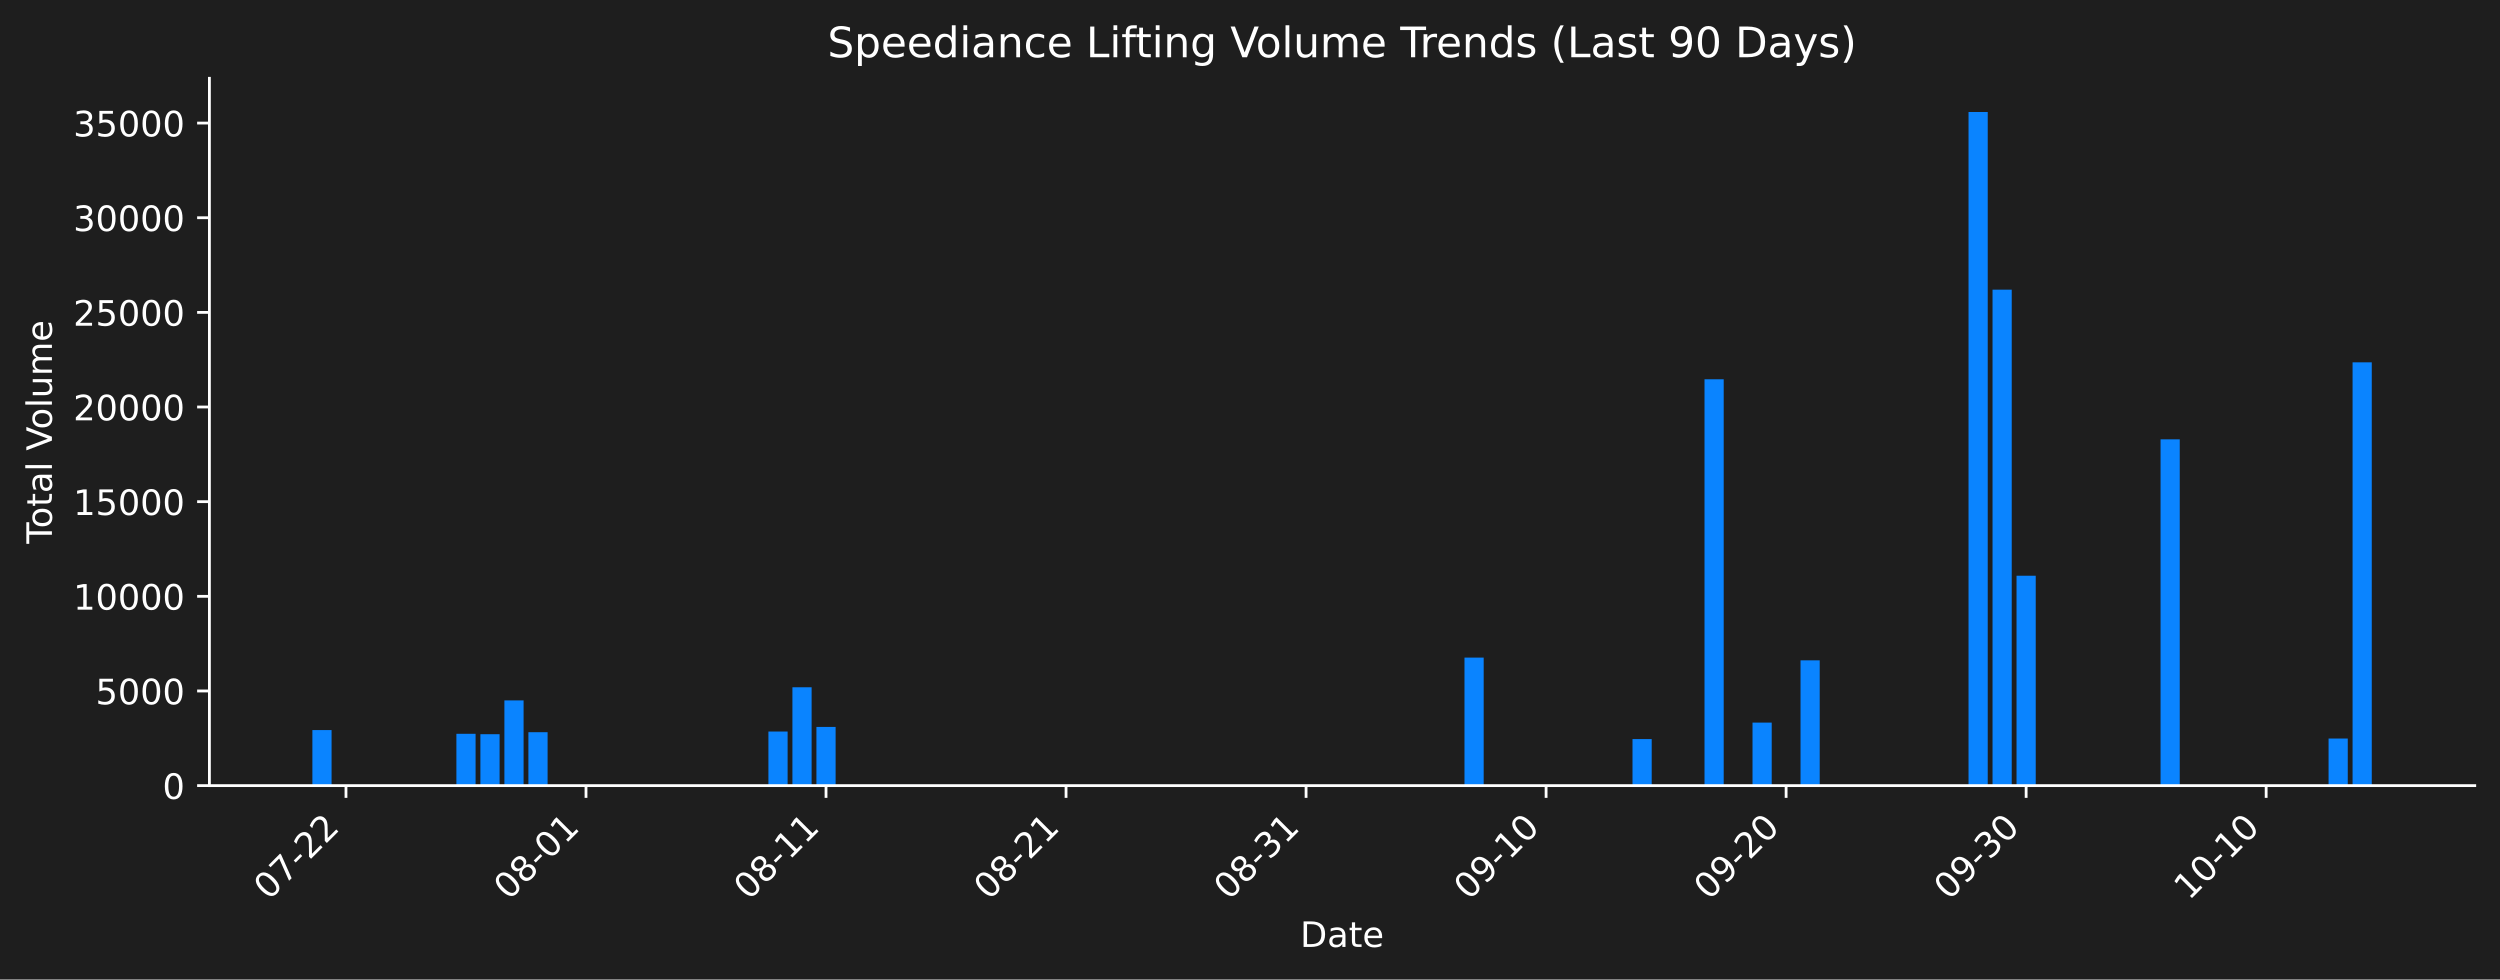
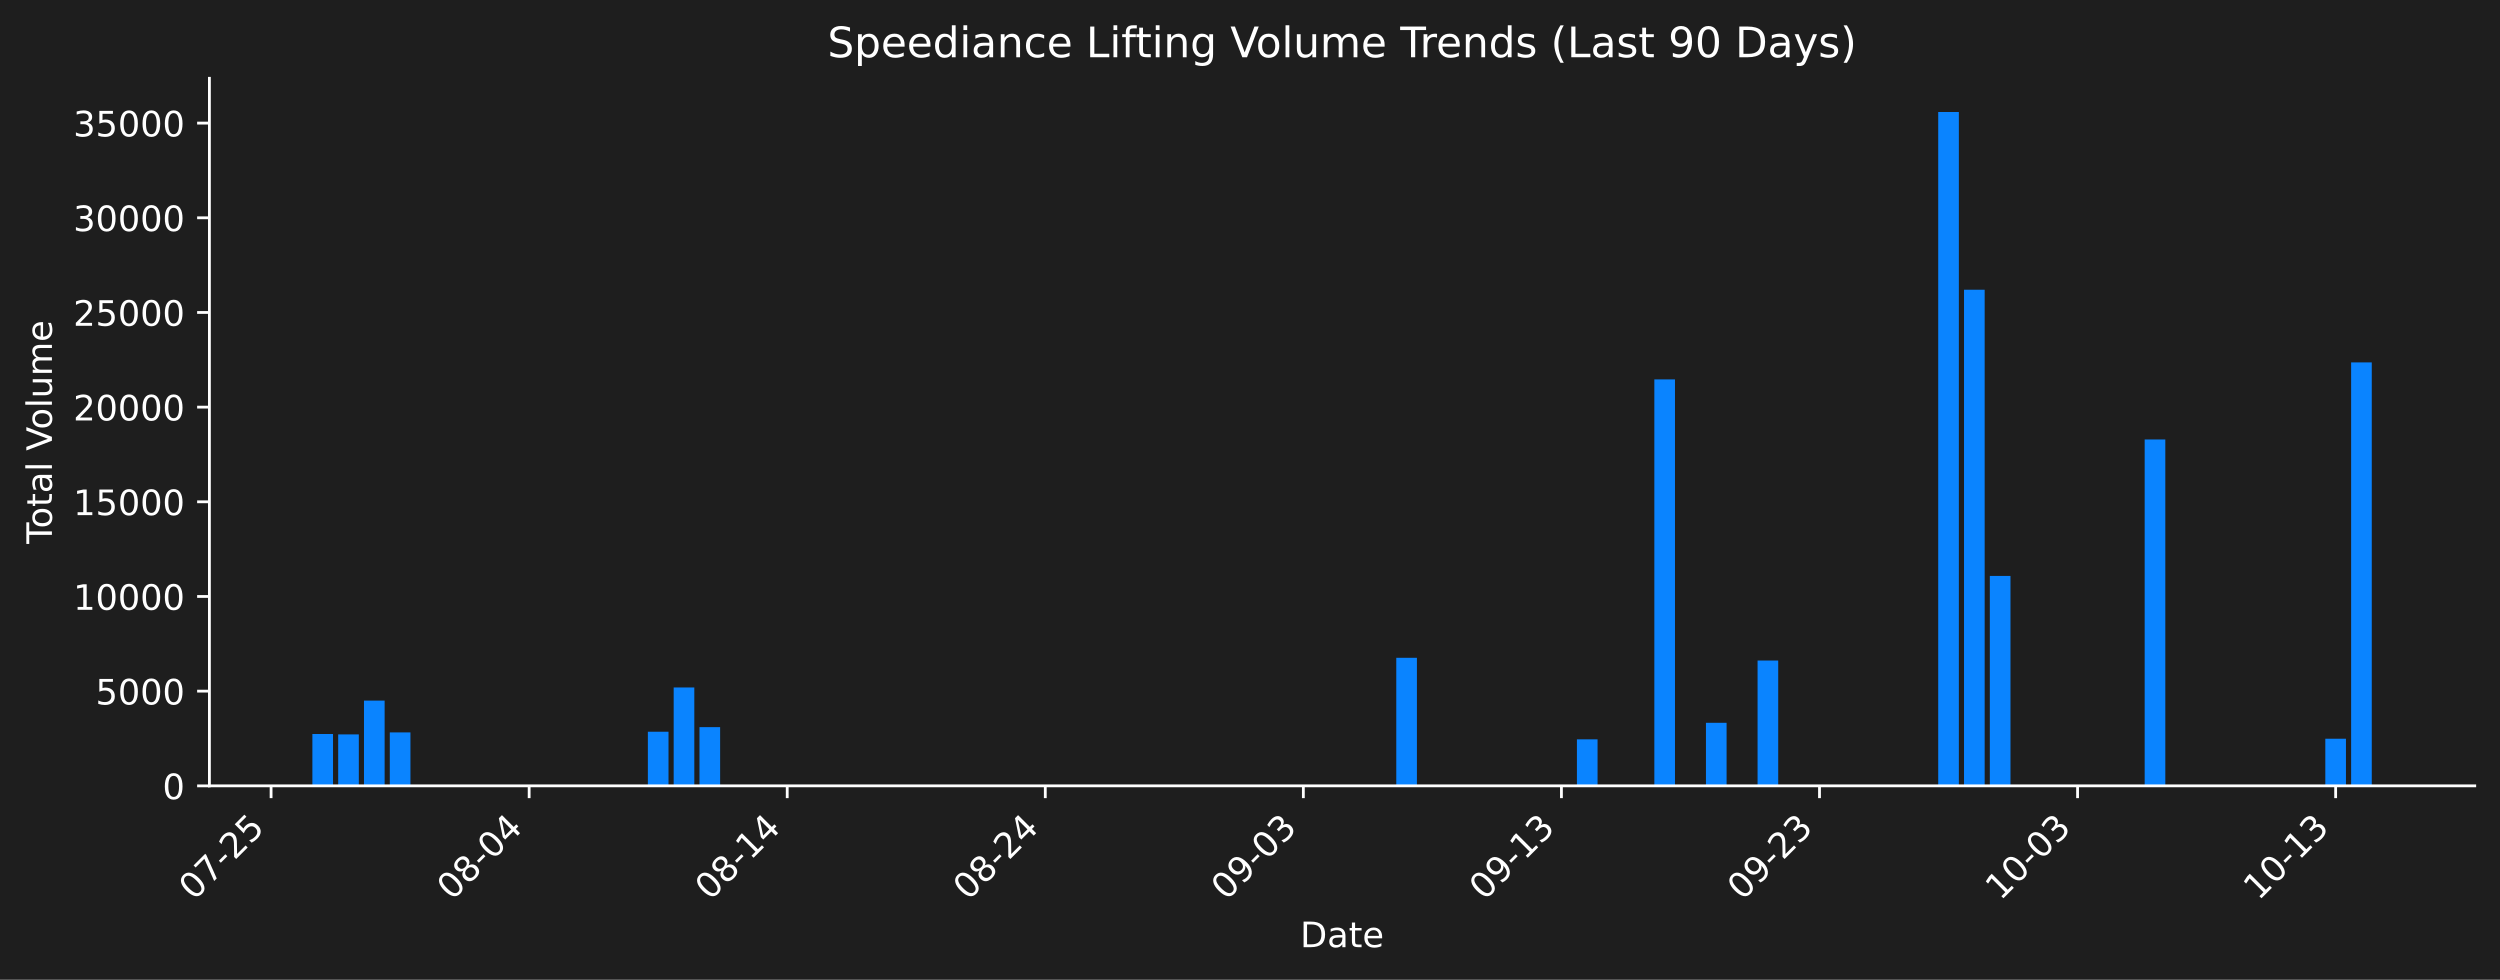
- <svg xmlns="http://www.w3.org/2000/svg" xmlns:xlink="http://www.w3.org/1999/xlink" width="712.621pt" height="279.207pt" viewBox="0 0 712.621 279.207" version="1.1">
+ <svg xmlns="http://www.w3.org/2000/svg" xmlns:xlink="http://www.w3.org/1999/xlink" width="712.621pt" height="279.271pt" viewBox="0 0 712.621 279.271" version="1.1">
  <defs>
    <style type="text/css">*{stroke-linejoin: round; stroke-linecap: butt}</style>
  </defs>
  <g id="figure_1">
    <g id="patch_1">
-       <path d="M 0 279.207  L 712.621 279.207  L 712.621 0  L 0 0  z " style="fill: #1e1e1e" />
+       <path d="M 0 279.271  L 712.621 279.271  L 712.621 0  L 0 0  z " style="fill: #1e1e1e" />
    </g>
    <g id="axes_1">
      <g id="patch_2">
-         <path d="M 59.691 223.939  L 705.421 223.939  L 705.421 22.318  L 59.691 22.318  L 59.691 223.939  z " style="fill: none" />
+         <path d="M 59.691 224.002  L 705.421 224.002  L 705.421 22.318  L 59.691 22.318  L 59.691 224.002  z " style="fill: none" />
      </g>
      <g id="patch_3">
-         <path d="M 89.042 223.939  L 94.515 223.939  L 94.515 208.102  L 89.042 208.102  z " clip-path="url(#pcbd505e410)" style="fill: #0a84ff" />
+         <path d="M 89.042 224.002  L 94.927 224.002  L 94.927 209.229  L 89.042 209.229  z " clip-path="url(#p377da0d5a8)" style="fill: #0a84ff" />
      </g>
      <g id="patch_4">
-         <path d="M 130.093 223.939  L 135.566 223.939  L 135.566 209.17  L 130.093 209.17  z " clip-path="url(#pcbd505e410)" style="fill: #0a84ff" />
+         <path d="M 96.398 224.002  L 102.283 224.002  L 102.283 209.337  L 96.398 209.337  z " clip-path="url(#p377da0d5a8)" style="fill: #0a84ff" />
      </g>
      <g id="patch_5">
-         <path d="M 136.935 223.939  L 142.408 223.939  L 142.408 209.278  L 136.935 209.278  z " clip-path="url(#pcbd505e410)" style="fill: #0a84ff" />
+         <path d="M 103.754 224.002  L 109.639 224.002  L 109.639 199.708  L 103.754 199.708  z " clip-path="url(#p377da0d5a8)" style="fill: #0a84ff" />
      </g>
      <g id="patch_6">
-         <path d="M 143.776 223.939  L 149.25 223.939  L 149.25 199.652  L 143.776 199.652  z " clip-path="url(#pcbd505e410)" style="fill: #0a84ff" />
+         <path d="M 111.111 224.002  L 116.996 224.002  L 116.996 208.773  L 111.111 208.773  z " clip-path="url(#p377da0d5a8)" style="fill: #0a84ff" />
      </g>
      <g id="patch_7">
-         <path d="M 150.618 223.939  L 156.092 223.939  L 156.092 208.714  L 150.618 208.714  z " clip-path="url(#pcbd505e410)" style="fill: #0a84ff" />
+         <path d="M 184.673 224.002  L 190.558 224.002  L 190.558 208.571  L 184.673 208.571  z " clip-path="url(#p377da0d5a8)" style="fill: #0a84ff" />
      </g>
      <g id="patch_8">
-         <path d="M 219.036 223.939  L 224.51 223.939  L 224.51 208.513  L 219.036 208.513  z " clip-path="url(#pcbd505e410)" style="fill: #0a84ff" />
+         <path d="M 192.029 224.002  L 197.914 224.002  L 197.914 195.967  L 192.029 195.967  z " clip-path="url(#p377da0d5a8)" style="fill: #0a84ff" />
      </g>
      <g id="patch_9">
-         <path d="M 225.878 223.939  L 231.352 223.939  L 231.352 195.912  L 225.878 195.912  z " clip-path="url(#pcbd505e410)" style="fill: #0a84ff" />
+         <path d="M 199.385 224.002  L 205.27 224.002  L 205.27 207.277  L 199.385 207.277  z " clip-path="url(#p377da0d5a8)" style="fill: #0a84ff" />
      </g>
      <g id="patch_10">
-         <path d="M 232.72 223.939  L 238.193 223.939  L 238.193 207.219  L 232.72 207.219  z " clip-path="url(#pcbd505e410)" style="fill: #0a84ff" />
+         <path d="M 398.004 224.002  L 403.889 224.002  L 403.889 187.5  L 398.004 187.5  z " clip-path="url(#p377da0d5a8)" style="fill: #0a84ff" />
      </g>
      <g id="patch_11">
-         <path d="M 417.449 223.939  L 422.922 223.939  L 422.922 187.448  L 417.449 187.448  z " clip-path="url(#pcbd505e410)" style="fill: #0a84ff" />
+         <path d="M 449.497 224.002  L 455.382 224.002  L 455.382 210.738  L 449.497 210.738  z " clip-path="url(#p377da0d5a8)" style="fill: #0a84ff" />
      </g>
      <g id="patch_12">
-         <path d="M 465.342 223.939  L 470.815 223.939  L 470.815 210.678  L 465.342 210.678  z " clip-path="url(#pcbd505e410)" style="fill: #0a84ff" />
+         <path d="M 471.566 224.002  L 477.451 224.002  L 477.451 108.14  L 471.566 108.14  z " clip-path="url(#p377da0d5a8)" style="fill: #0a84ff" />
      </g>
      <g id="patch_13">
-         <path d="M 485.867 223.939  L 491.34 223.939  L 491.34 108.113  L 485.867 108.113  z " clip-path="url(#pcbd505e410)" style="fill: #0a84ff" />
+         <path d="M 486.278 224.002  L 492.163 224.002  L 492.163 206.039  L 486.278 206.039  z " clip-path="url(#p377da0d5a8)" style="fill: #0a84ff" />
      </g>
      <g id="patch_14">
-         <path d="M 499.551 223.939  L 505.024 223.939  L 505.024 205.981  L 499.551 205.981  z " clip-path="url(#pcbd505e410)" style="fill: #0a84ff" />
+         <path d="M 500.991 224.002  L 506.876 224.002  L 506.876 188.276  L 500.991 188.276  z " clip-path="url(#p377da0d5a8)" style="fill: #0a84ff" />
      </g>
      <g id="patch_15">
-         <path d="M 513.234 223.939  L 518.708 223.939  L 518.708 188.224  L 513.234 188.224  z " clip-path="url(#pcbd505e410)" style="fill: #0a84ff" />
+         <path d="M 552.485 224.002  L 558.37 224.002  L 558.37 31.922  L 552.485 31.922  z " clip-path="url(#p377da0d5a8)" style="fill: #0a84ff" />
      </g>
      <g id="patch_16">
-         <path d="M 561.127 223.939  L 566.6 223.939  L 566.6 31.919  L 561.127 31.919  z " clip-path="url(#pcbd505e410)" style="fill: #0a84ff" />
+         <path d="M 559.841 224.002  L 565.726 224.002  L 565.726 82.596  L 559.841 82.596  z " clip-path="url(#p377da0d5a8)" style="fill: #0a84ff" />
      </g>
      <g id="patch_17">
-         <path d="M 567.969 223.939  L 573.442 223.939  L 573.442 82.577  L 567.969 82.577  z " clip-path="url(#pcbd505e410)" style="fill: #0a84ff" />
+         <path d="M 567.197 224.002  L 573.082 224.002  L 573.082 164.166  L 567.197 164.166  z " clip-path="url(#p377da0d5a8)" style="fill: #0a84ff" />
      </g>
      <g id="patch_18">
-         <path d="M 574.81 223.939  L 580.284 223.939  L 580.284 164.121  L 574.81 164.121  z " clip-path="url(#pcbd505e410)" style="fill: #0a84ff" />
+         <path d="M 611.334 224.002  L 617.219 224.002  L 617.219 125.272  L 611.334 125.272  z " clip-path="url(#p377da0d5a8)" style="fill: #0a84ff" />
      </g>
      <g id="patch_19">
-         <path d="M 615.861 223.939  L 621.335 223.939  L 621.335 125.239  L 615.861 125.239  z " clip-path="url(#pcbd505e410)" style="fill: #0a84ff" />
+         <path d="M 662.828 224.002  L 668.713 224.002  L 668.713 210.573  L 662.828 210.573  z " clip-path="url(#p377da0d5a8)" style="fill: #0a84ff" />
      </g>
      <g id="patch_20">
-         <path d="M 663.754 223.939  L 669.227 223.939  L 669.227 210.514  L 663.754 210.514  z " clip-path="url(#pcbd505e410)" style="fill: #0a84ff" />
-       </g>
-       <g id="patch_21">
-         <path d="M 670.596 223.939  L 676.069 223.939  L 676.069 103.273  L 670.596 103.273  z " clip-path="url(#pcbd505e410)" style="fill: #0a84ff" />
+         <path d="M 670.184 224.002  L 676.069 224.002  L 676.069 103.298  L 670.184 103.298  z " clip-path="url(#p377da0d5a8)" style="fill: #0a84ff" />
      </g>
      <g id="matplotlib.axis_1">
        <g id="xtick_1">
          <g id="line2d_1">
            <defs>
-               <path id="m84fe45be3b" d="M 0 0  L 0 3.5  " style="stroke: #ffffff; stroke-width: 0.8" />
+               <path id="m6b944ba257" d="M 0 0  L 0 3.5  " style="stroke: #ffffff; stroke-width: 0.8" />
            </defs>
            <g>
-               <use xlink:href="#m84fe45be3b" x="98.621" y="223.939" style="fill: #ffffff; stroke: #ffffff; stroke-width: 0.8" />
+               <use xlink:href="#m6b944ba257" x="77.272" y="224.002" style="fill: #ffffff; stroke: #ffffff; stroke-width: 0.8" />
            </g>
          </g>
          <g id="text_1">
-             <g style="fill: #ffffff" transform="translate(76.60299 256.8584) rotate(-45) scale(0.1 -0.1)">
+             <g style="fill: #ffffff" transform="translate(55.25448 256.9221) rotate(-45) scale(0.1 -0.1)">
              <defs>
                <path id="DejaVuSans-30" d="M 2034 4250  Q 1547 4250 1301 3770  Q 1056 3291 1056 2328  Q 1056 1369 1301 889  Q 1547 409 2034 409  Q 2525 409 2770 889  Q 3016 1369 3016 2328  Q 3016 3291 2770 3770  Q 2525 4250 2034 4250  z M 2034 4750  Q 2819 4750 3233 4129  Q 3647 3509 3647 2328  Q 3647 1150 3233 529  Q 2819 -91 2034 -91  Q 1250 -91 836 529  Q 422 1150 422 2328  Q 422 3509 836 4129  Q 1250 4750 2034 4750  z " transform="scale(0.015625)" />
                <path id="DejaVuSans-37" d="M 525 4666  L 3525 4666  L 3525 4397  L 1831 0  L 1172 0  L 2766 4134  L 525 4134  L 525 4666  z " transform="scale(0.015625)" />
                <path id="DejaVuSans-2d" d="M 313 2009  L 1997 2009  L 1997 1497  L 313 1497  L 313 2009  z " transform="scale(0.015625)" />
                <path id="DejaVuSans-32" d="M 1228 531  L 3431 531  L 3431 0  L 469 0  L 469 531  Q 828 903 1448 1529  Q 2069 2156 2228 2338  Q 2531 2678 2651 2914  Q 2772 3150 2772 3378  Q 2772 3750 2511 3984  Q 2250 4219 1831 4219  Q 1534 4219 1204 4116  Q 875 4013 500 3803  L 500 4441  Q 881 4594 1212 4672  Q 1544 4750 1819 4750  Q 2544 4750 2975 4387  Q 3406 4025 3406 3419  Q 3406 3131 3298 2873  Q 3191 2616 2906 2266  Q 2828 2175 2409 1742  Q 1991 1309 1228 531  z " transform="scale(0.015625)" />
+                 <path id="DejaVuSans-35" d="M 691 4666  L 3169 4666  L 3169 4134  L 1269 4134  L 1269 2991  Q 1406 3038 1543 3061  Q 1681 3084 1819 3084  Q 2600 3084 3056 2656  Q 3513 2228 3513 1497  Q 3513 744 3044 326  Q 2575 -91 1722 -91  Q 1428 -91 1123 -41  Q 819 9 494 109  L 494 744  Q 775 591 1075 516  Q 1375 441 1709 441  Q 2250 441 2565 725  Q 2881 1009 2881 1497  Q 2881 1984 2565 2268  Q 2250 2553 1709 2553  Q 1456 2553 1204 2497  Q 953 2441 691 2322  L 691 4666  z " transform="scale(0.015625)" />
              </defs>
              <use xlink:href="#DejaVuSans-30" />
              <use xlink:href="#DejaVuSans-37" transform="translate(63.62305 0)" />
              <use xlink:href="#DejaVuSans-2d" transform="translate(127.2461 0)" />
              <use xlink:href="#DejaVuSans-32" transform="translate(163.3301 0)" />
-               <use xlink:href="#DejaVuSans-32" transform="translate(226.9531 0)" />
+               <use xlink:href="#DejaVuSans-35" transform="translate(226.9531 0)" />
            </g>
          </g>
        </g>
        <g id="xtick_2">
          <g id="line2d_2">
            <g>
-               <use xlink:href="#m84fe45be3b" x="167.039" y="223.939" style="fill: #ffffff; stroke: #ffffff; stroke-width: 0.8" />
+               <use xlink:href="#m6b944ba257" x="150.834" y="224.002" style="fill: #ffffff; stroke: #ffffff; stroke-width: 0.8" />
            </g>
          </g>
          <g id="text_2">
-             <g style="fill: #ffffff" transform="translate(145.0211 256.8584) rotate(-45) scale(0.1 -0.1)">
+             <g style="fill: #ffffff" transform="translate(128.8168 256.9221) rotate(-45) scale(0.1 -0.1)">
              <defs>
                <path id="DejaVuSans-38" d="M 2034 2216  Q 1584 2216 1326 1975  Q 1069 1734 1069 1313  Q 1069 891 1326 650  Q 1584 409 2034 409  Q 2484 409 2743 651  Q 3003 894 3003 1313  Q 3003 1734 2745 1975  Q 2488 2216 2034 2216  z M 1403 2484  Q 997 2584 770 2862  Q 544 3141 544 3541  Q 544 4100 942 4425  Q 1341 4750 2034 4750  Q 2731 4750 3128 4425  Q 3525 4100 3525 3541  Q 3525 3141 3298 2862  Q 3072 2584 2669 2484  Q 3125 2378 3379 2068  Q 3634 1759 3634 1313  Q 3634 634 3220 271  Q 2806 -91 2034 -91  Q 1263 -91 848 271  Q 434 634 434 1313  Q 434 1759 690 2068  Q 947 2378 1403 2484  z M 1172 3481  Q 1172 3119 1398 2916  Q 1625 2713 2034 2713  Q 2441 2713 2670 2916  Q 2900 3119 2900 3481  Q 2900 3844 2670 4047  Q 2441 4250 2034 4250  Q 1625 4250 1398 4047  Q 1172 3844 1172 3481  z " transform="scale(0.015625)" />
+                 <path id="DejaVuSans-34" d="M 2419 4116  L 825 1625  L 2419 1625  L 2419 4116  z M 2253 4666  L 3047 4666  L 3047 1625  L 3713 1625  L 3713 1100  L 3047 1100  L 3047 0  L 2419 0  L 2419 1100  L 313 1100  L 313 1709  L 2253 4666  z " transform="scale(0.015625)" />
+               </defs>
+               <use xlink:href="#DejaVuSans-30" />
+               <use xlink:href="#DejaVuSans-38" transform="translate(63.62305 0)" />
+               <use xlink:href="#DejaVuSans-2d" transform="translate(127.2461 0)" />
+               <use xlink:href="#DejaVuSans-30" transform="translate(163.3301 0)" />
+               <use xlink:href="#DejaVuSans-34" transform="translate(226.9531 0)" />
+             </g>
+           </g>
+         </g>
+         <g id="xtick_3">
+           <g id="line2d_3">
+             <g>
+               <use xlink:href="#m6b944ba257" x="224.397" y="224.002" style="fill: #ffffff; stroke: #ffffff; stroke-width: 0.8" />
+             </g>
+           </g>
+           <g id="text_3">
+             <g style="fill: #ffffff" transform="translate(202.3791 256.9221) rotate(-45) scale(0.1 -0.1)">
+               <defs>
                <path id="DejaVuSans-31" d="M 794 531  L 1825 531  L 1825 4091  L 703 3866  L 703 4441  L 1819 4666  L 2450 4666  L 2450 531  L 3481 531  L 3481 0  L 794 0  L 794 531  z " transform="scale(0.015625)" />
              </defs>
              <use xlink:href="#DejaVuSans-30" />
              <use xlink:href="#DejaVuSans-38" transform="translate(63.62305 0)" />
              <use xlink:href="#DejaVuSans-2d" transform="translate(127.2461 0)" />
-               <use xlink:href="#DejaVuSans-30" transform="translate(163.3301 0)" />
-               <use xlink:href="#DejaVuSans-31" transform="translate(226.9531 0)" />
-             </g>
-           </g>
-         </g>
-         <g id="xtick_3">
-           <g id="line2d_3">
-             <g>
-               <use xlink:href="#m84fe45be3b" x="235.457" y="223.939" style="fill: #ffffff; stroke: #ffffff; stroke-width: 0.8" />
-             </g>
-           </g>
-           <g id="text_3">
-             <g style="fill: #ffffff" transform="translate(213.4392 256.8584) rotate(-45) scale(0.1 -0.1)">
-               <use xlink:href="#DejaVuSans-30" />
-               <use xlink:href="#DejaVuSans-38" transform="translate(63.62305 0)" />
-               <use xlink:href="#DejaVuSans-2d" transform="translate(127.2461 0)" />
              <use xlink:href="#DejaVuSans-31" transform="translate(163.3301 0)" />
-               <use xlink:href="#DejaVuSans-31" transform="translate(226.9531 0)" />
+               <use xlink:href="#DejaVuSans-34" transform="translate(226.9531 0)" />
            </g>
          </g>
        </g>
        <g id="xtick_4">
          <g id="line2d_4">
            <g>
-               <use xlink:href="#m84fe45be3b" x="303.875" y="223.939" style="fill: #ffffff; stroke: #ffffff; stroke-width: 0.8" />
+               <use xlink:href="#m6b944ba257" x="297.959" y="224.002" style="fill: #ffffff; stroke: #ffffff; stroke-width: 0.8" />
            </g>
          </g>
          <g id="text_4">
-             <g style="fill: #ffffff" transform="translate(281.8573 256.8584) rotate(-45) scale(0.1 -0.1)">
+             <g style="fill: #ffffff" transform="translate(275.9414 256.9221) rotate(-45) scale(0.1 -0.1)">
              <use xlink:href="#DejaVuSans-30" />
              <use xlink:href="#DejaVuSans-38" transform="translate(63.62305 0)" />
              <use xlink:href="#DejaVuSans-2d" transform="translate(127.2461 0)" />
              <use xlink:href="#DejaVuSans-32" transform="translate(163.3301 0)" />
-               <use xlink:href="#DejaVuSans-31" transform="translate(226.9531 0)" />
+               <use xlink:href="#DejaVuSans-34" transform="translate(226.9531 0)" />
            </g>
          </g>
        </g>
        <g id="xtick_5">
          <g id="line2d_5">
            <g>
-               <use xlink:href="#m84fe45be3b" x="372.293" y="223.939" style="fill: #ffffff; stroke: #ffffff; stroke-width: 0.8" />
+               <use xlink:href="#m6b944ba257" x="371.521" y="224.002" style="fill: #ffffff; stroke: #ffffff; stroke-width: 0.8" />
            </g>
          </g>
          <g id="text_5">
-             <g style="fill: #ffffff" transform="translate(350.2754 256.8584) rotate(-45) scale(0.1 -0.1)">
+             <g style="fill: #ffffff" transform="translate(349.5037 256.9221) rotate(-45) scale(0.1 -0.1)">
              <defs>
+                 <path id="DejaVuSans-39" d="M 703 97  L 703 672  Q 941 559 1184 500  Q 1428 441 1663 441  Q 2288 441 2617 861  Q 2947 1281 2994 2138  Q 2813 1869 2534 1725  Q 2256 1581 1919 1581  Q 1219 1581 811 2004  Q 403 2428 403 3163  Q 403 3881 828 4315  Q 1253 4750 1959 4750  Q 2769 4750 3195 4129  Q 3622 3509 3622 2328  Q 3622 1225 3098 567  Q 2575 -91 1691 -91  Q 1453 -91 1209 -44  Q 966 3 703 97  z M 1959 2075  Q 2384 2075 2632 2365  Q 2881 2656 2881 3163  Q 2881 3666 2632 3958  Q 2384 4250 1959 4250  Q 1534 4250 1286 3958  Q 1038 3666 1038 3163  Q 1038 2656 1286 2365  Q 1534 2075 1959 2075  z " transform="scale(0.015625)" />
                <path id="DejaVuSans-33" d="M 2597 2516  Q 3050 2419 3304 2112  Q 3559 1806 3559 1356  Q 3559 666 3084 287  Q 2609 -91 1734 -91  Q 1441 -91 1130 -33  Q 819 25 488 141  L 488 750  Q 750 597 1062 519  Q 1375 441 1716 441  Q 2309 441 2620 675  Q 2931 909 2931 1356  Q 2931 1769 2642 2001  Q 2353 2234 1838 2234  L 1294 2234  L 1294 2753  L 1863 2753  Q 2328 2753 2575 2939  Q 2822 3125 2822 3475  Q 2822 3834 2567 4026  Q 2313 4219 1838 4219  Q 1578 4219 1281 4162  Q 984 4106 628 3988  L 628 4550  Q 988 4650 1302 4700  Q 1616 4750 1894 4750  Q 2613 4750 3031 4423  Q 3450 4097 3450 3541  Q 3450 3153 3228 2886  Q 3006 2619 2597 2516  z " transform="scale(0.015625)" />
              </defs>
              <use xlink:href="#DejaVuSans-30" />
-               <use xlink:href="#DejaVuSans-38" transform="translate(63.62305 0)" />
-               <use xlink:href="#DejaVuSans-2d" transform="translate(127.2461 0)" />
-               <use xlink:href="#DejaVuSans-33" transform="translate(163.3301 0)" />
-               <use xlink:href="#DejaVuSans-31" transform="translate(226.9531 0)" />
+               <use xlink:href="#DejaVuSans-39" transform="translate(63.62305 0)" />
+               <use xlink:href="#DejaVuSans-2d" transform="translate(127.2461 0)" />
+               <use xlink:href="#DejaVuSans-30" transform="translate(163.3301 0)" />
+               <use xlink:href="#DejaVuSans-33" transform="translate(226.9531 0)" />
            </g>
          </g>
        </g>
        <g id="xtick_6">
          <g id="line2d_6">
            <g>
-               <use xlink:href="#m84fe45be3b" x="440.711" y="223.939" style="fill: #ffffff; stroke: #ffffff; stroke-width: 0.8" />
+               <use xlink:href="#m6b944ba257" x="445.084" y="224.002" style="fill: #ffffff; stroke: #ffffff; stroke-width: 0.8" />
            </g>
          </g>
          <g id="text_6">
-             <g style="fill: #ffffff" transform="translate(418.6935 256.8584) rotate(-45) scale(0.1 -0.1)">
-               <defs>
-                 <path id="DejaVuSans-39" d="M 703 97  L 703 672  Q 941 559 1184 500  Q 1428 441 1663 441  Q 2288 441 2617 861  Q 2947 1281 2994 2138  Q 2813 1869 2534 1725  Q 2256 1581 1919 1581  Q 1219 1581 811 2004  Q 403 2428 403 3163  Q 403 3881 828 4315  Q 1253 4750 1959 4750  Q 2769 4750 3195 4129  Q 3622 3509 3622 2328  Q 3622 1225 3098 567  Q 2575 -91 1691 -91  Q 1453 -91 1209 -44  Q 966 3 703 97  z M 1959 2075  Q 2384 2075 2632 2365  Q 2881 2656 2881 3163  Q 2881 3666 2632 3958  Q 2384 4250 1959 4250  Q 1534 4250 1286 3958  Q 1038 3666 1038 3163  Q 1038 2656 1286 2365  Q 1534 2075 1959 2075  z " transform="scale(0.015625)" />
-               </defs>
+             <g style="fill: #ffffff" transform="translate(423.0661 256.9221) rotate(-45) scale(0.1 -0.1)">
              <use xlink:href="#DejaVuSans-30" />
              <use xlink:href="#DejaVuSans-39" transform="translate(63.62305 0)" />
              <use xlink:href="#DejaVuSans-2d" transform="translate(127.2461 0)" />
              <use xlink:href="#DejaVuSans-31" transform="translate(163.3301 0)" />
-               <use xlink:href="#DejaVuSans-30" transform="translate(226.9531 0)" />
+               <use xlink:href="#DejaVuSans-33" transform="translate(226.9531 0)" />
            </g>
          </g>
        </g>
        <g id="xtick_7">
          <g id="line2d_7">
            <g>
-               <use xlink:href="#m84fe45be3b" x="509.129" y="223.939" style="fill: #ffffff; stroke: #ffffff; stroke-width: 0.8" />
+               <use xlink:href="#m6b944ba257" x="518.646" y="224.002" style="fill: #ffffff; stroke: #ffffff; stroke-width: 0.8" />
            </g>
          </g>
          <g id="text_7">
-             <g style="fill: #ffffff" transform="translate(487.1116 256.8584) rotate(-45) scale(0.1 -0.1)">
+             <g style="fill: #ffffff" transform="translate(496.6284 256.9221) rotate(-45) scale(0.1 -0.1)">
              <use xlink:href="#DejaVuSans-30" />
              <use xlink:href="#DejaVuSans-39" transform="translate(63.62305 0)" />
              <use xlink:href="#DejaVuSans-2d" transform="translate(127.2461 0)" />
              <use xlink:href="#DejaVuSans-32" transform="translate(163.3301 0)" />
-               <use xlink:href="#DejaVuSans-30" transform="translate(226.9531 0)" />
+               <use xlink:href="#DejaVuSans-33" transform="translate(226.9531 0)" />
            </g>
          </g>
        </g>
        <g id="xtick_8">
          <g id="line2d_8">
            <g>
-               <use xlink:href="#m84fe45be3b" x="577.547" y="223.939" style="fill: #ffffff; stroke: #ffffff; stroke-width: 0.8" />
+               <use xlink:href="#m6b944ba257" x="592.208" y="224.002" style="fill: #ffffff; stroke: #ffffff; stroke-width: 0.8" />
            </g>
          </g>
          <g id="text_8">
-             <g style="fill: #ffffff" transform="translate(555.5297 256.8584) rotate(-45) scale(0.1 -0.1)">
-               <use xlink:href="#DejaVuSans-30" />
-               <use xlink:href="#DejaVuSans-39" transform="translate(63.62305 0)" />
-               <use xlink:href="#DejaVuSans-2d" transform="translate(127.2461 0)" />
-               <use xlink:href="#DejaVuSans-33" transform="translate(163.3301 0)" />
-               <use xlink:href="#DejaVuSans-30" transform="translate(226.9531 0)" />
+             <g style="fill: #ffffff" transform="translate(570.1907 256.9221) rotate(-45) scale(0.1 -0.1)">
+               <use xlink:href="#DejaVuSans-31" />
+               <use xlink:href="#DejaVuSans-30" transform="translate(63.62305 0)" />
+               <use xlink:href="#DejaVuSans-2d" transform="translate(127.2461 0)" />
+               <use xlink:href="#DejaVuSans-30" transform="translate(163.3301 0)" />
+               <use xlink:href="#DejaVuSans-33" transform="translate(226.9531 0)" />
            </g>
          </g>
        </g>
        <g id="xtick_9">
          <g id="line2d_9">
            <g>
-               <use xlink:href="#m84fe45be3b" x="645.965" y="223.939" style="fill: #ffffff; stroke: #ffffff; stroke-width: 0.8" />
+               <use xlink:href="#m6b944ba257" x="665.771" y="224.002" style="fill: #ffffff; stroke: #ffffff; stroke-width: 0.8" />
            </g>
          </g>
          <g id="text_9">
-             <g style="fill: #ffffff" transform="translate(623.9478 256.8584) rotate(-45) scale(0.1 -0.1)">
+             <g style="fill: #ffffff" transform="translate(643.753 256.9221) rotate(-45) scale(0.1 -0.1)">
              <use xlink:href="#DejaVuSans-31" />
              <use xlink:href="#DejaVuSans-30" transform="translate(63.62305 0)" />
              <use xlink:href="#DejaVuSans-2d" transform="translate(127.2461 0)" />
              <use xlink:href="#DejaVuSans-31" transform="translate(163.3301 0)" />
-               <use xlink:href="#DejaVuSans-30" transform="translate(226.9531 0)" />
+               <use xlink:href="#DejaVuSans-33" transform="translate(226.9531 0)" />
            </g>
          </g>
        </g>
        <g id="text_10">
-           <g style="fill: #ffffff" transform="translate(370.6048 269.9274) scale(0.1 -0.1)">
+           <g style="fill: #ffffff" transform="translate(370.6048 269.9911) scale(0.1 -0.1)">
            <defs>
              <path id="DejaVuSans-44" d="M 1259 4147  L 1259 519  L 2022 519  Q 2988 519 3436 956  Q 3884 1394 3884 2338  Q 3884 3275 3436 3711  Q 2988 4147 2022 4147  L 1259 4147  z M 628 4666  L 1925 4666  Q 3281 4666 3915 4102  Q 4550 3538 4550 2338  Q 4550 1131 3912 565  Q 3275 0 1925 0  L 628 0  L 628 4666  z " transform="scale(0.015625)" />
              <path id="DejaVuSans-61" d="M 2194 1759  Q 1497 1759 1228 1600  Q 959 1441 959 1056  Q 959 750 1161 570  Q 1363 391 1709 391  Q 2188 391 2477 730  Q 2766 1069 2766 1631  L 2766 1759  L 2194 1759  z M 3341 1997  L 3341 0  L 2766 0  L 2766 531  Q 2569 213 2275 61  Q 1981 -91 1556 -91  Q 1019 -91 701 211  Q 384 513 384 1019  Q 384 1609 779 1909  Q 1175 2209 1959 2209  L 2766 2209  L 2766 2266  Q 2766 2663 2505 2880  Q 2244 3097 1772 3097  Q 1472 3097 1187 3025  Q 903 2953 641 2809  L 641 3341  Q 956 3463 1253 3523  Q 1550 3584 1831 3584  Q 2591 3584 2966 3190  Q 3341 2797 3341 1997  z " transform="scale(0.015625)" />
              <path id="DejaVuSans-74" d="M 1172 4494  L 1172 3500  L 2356 3500  L 2356 3053  L 1172 3053  L 1172 1153  Q 1172 725 1289 603  Q 1406 481 1766 481  L 2356 481  L 2356 0  L 1766 0  Q 1100 0 847 248  Q 594 497 594 1153  L 594 3053  L 172 3053  L 172 3500  L 594 3500  L 594 4494  L 1172 4494  z " transform="scale(0.015625)" />
              <path id="DejaVuSans-65" d="M 3597 1894  L 3597 1613  L 953 1613  Q 991 1019 1311 708  Q 1631 397 2203 397  Q 2534 397 2845 478  Q 3156 559 3463 722  L 3463 178  Q 3153 47 2828 -22  Q 2503 -91 2169 -91  Q 1331 -91 842 396  Q 353 884 353 1716  Q 353 2575 817 3079  Q 1281 3584 2069 3584  Q 2775 3584 3186 3129  Q 3597 2675 3597 1894  z M 3022 2063  Q 3016 2534 2758 2815  Q 2500 3097 2075 3097  Q 1594 3097 1305 2825  Q 1016 2553 972 2059  L 3022 2063  z " transform="scale(0.015625)" />
            </defs>
            <use xlink:href="#DejaVuSans-44" />
            <use xlink:href="#DejaVuSans-61" transform="translate(77.00195 0)" />
            <use xlink:href="#DejaVuSans-74" transform="translate(138.2812 0)" />
            <use xlink:href="#DejaVuSans-65" transform="translate(177.4902 0)" />
          </g>
        </g>
      </g>
      <g id="matplotlib.axis_2">
        <g id="ytick_1">
          <g id="line2d_10">
            <defs>
-               <path id="m421a850224" d="M 0 0  L -3.5 0  " style="stroke: #ffffff; stroke-width: 0.8" />
+               <path id="m0ca088cda9" d="M 0 0  L -3.5 0  " style="stroke: #ffffff; stroke-width: 0.8" />
            </defs>
            <g>
-               <use xlink:href="#m421a850224" x="59.691" y="223.939" style="fill: #ffffff; stroke: #ffffff; stroke-width: 0.8" />
+               <use xlink:href="#m0ca088cda9" x="59.691" y="224.002" style="fill: #ffffff; stroke: #ffffff; stroke-width: 0.8" />
            </g>
          </g>
          <g id="text_11">
-             <g style="fill: #ffffff" transform="translate(46.32812 227.7378) scale(0.1 -0.1)">
+             <g style="fill: #ffffff" transform="translate(46.32812 227.8014) scale(0.1 -0.1)">
              <use xlink:href="#DejaVuSans-30" />
            </g>
          </g>
        </g>
        <g id="ytick_2">
          <g id="line2d_11">
            <g>
-               <use xlink:href="#m421a850224" x="59.691" y="196.96" style="fill: #ffffff; stroke: #ffffff; stroke-width: 0.8" />
+               <use xlink:href="#m0ca088cda9" x="59.691" y="197.015" style="fill: #ffffff; stroke: #ffffff; stroke-width: 0.8" />
            </g>
          </g>
          <g id="text_12">
-             <g style="fill: #ffffff" transform="translate(27.24063 200.7589) scale(0.1 -0.1)">
-               <defs>
-                 <path id="DejaVuSans-35" d="M 691 4666  L 3169 4666  L 3169 4134  L 1269 4134  L 1269 2991  Q 1406 3038 1543 3061  Q 1681 3084 1819 3084  Q 2600 3084 3056 2656  Q 3513 2228 3513 1497  Q 3513 744 3044 326  Q 2575 -91 1722 -91  Q 1428 -91 1123 -41  Q 819 9 494 109  L 494 744  Q 775 591 1075 516  Q 1375 441 1709 441  Q 2250 441 2565 725  Q 2881 1009 2881 1497  Q 2881 1984 2565 2268  Q 2250 2553 1709 2553  Q 1456 2553 1204 2497  Q 953 2441 691 2322  L 691 4666  z " transform="scale(0.015625)" />
-               </defs>
+             <g style="fill: #ffffff" transform="translate(27.24063 200.814) scale(0.1 -0.1)">
              <use xlink:href="#DejaVuSans-35" />
              <use xlink:href="#DejaVuSans-30" transform="translate(63.62305 0)" />
              <use xlink:href="#DejaVuSans-30" transform="translate(127.2461 0)" />
              <use xlink:href="#DejaVuSans-30" transform="translate(190.8691 0)" />
            </g>
          </g>
        </g>
        <g id="ytick_3">
          <g id="line2d_12">
            <g>
-               <use xlink:href="#m421a850224" x="59.691" y="169.981" style="fill: #ffffff; stroke: #ffffff; stroke-width: 0.8" />
+               <use xlink:href="#m0ca088cda9" x="59.691" y="170.027" style="fill: #ffffff; stroke: #ffffff; stroke-width: 0.8" />
            </g>
          </g>
          <g id="text_13">
-             <g style="fill: #ffffff" transform="translate(20.87813 173.78) scale(0.1 -0.1)">
+             <g style="fill: #ffffff" transform="translate(20.87813 173.8266) scale(0.1 -0.1)">
              <use xlink:href="#DejaVuSans-31" />
              <use xlink:href="#DejaVuSans-30" transform="translate(63.62305 0)" />
              <use xlink:href="#DejaVuSans-30" transform="translate(127.2461 0)" />
              <use xlink:href="#DejaVuSans-30" transform="translate(190.8691 0)" />
              <use xlink:href="#DejaVuSans-30" transform="translate(254.4922 0)" />
            </g>
          </g>
        </g>
        <g id="ytick_4">
          <g id="line2d_13">
            <g>
-               <use xlink:href="#m421a850224" x="59.691" y="143.002" style="fill: #ffffff; stroke: #ffffff; stroke-width: 0.8" />
+               <use xlink:href="#m0ca088cda9" x="59.691" y="143.04" style="fill: #ffffff; stroke: #ffffff; stroke-width: 0.8" />
            </g>
          </g>
          <g id="text_14">
-             <g style="fill: #ffffff" transform="translate(20.87813 146.8011) scale(0.1 -0.1)">
+             <g style="fill: #ffffff" transform="translate(20.87813 146.8392) scale(0.1 -0.1)">
              <use xlink:href="#DejaVuSans-31" />
              <use xlink:href="#DejaVuSans-35" transform="translate(63.62305 0)" />
              <use xlink:href="#DejaVuSans-30" transform="translate(127.2461 0)" />
              <use xlink:href="#DejaVuSans-30" transform="translate(190.8691 0)" />
              <use xlink:href="#DejaVuSans-30" transform="translate(254.4922 0)" />
            </g>
          </g>
        </g>
        <g id="ytick_5">
          <g id="line2d_14">
            <g>
-               <use xlink:href="#m421a850224" x="59.691" y="116.023" style="fill: #ffffff; stroke: #ffffff; stroke-width: 0.8" />
+               <use xlink:href="#m0ca088cda9" x="59.691" y="116.053" style="fill: #ffffff; stroke: #ffffff; stroke-width: 0.8" />
            </g>
          </g>
          <g id="text_15">
-             <g style="fill: #ffffff" transform="translate(20.87813 119.8223) scale(0.1 -0.1)">
+             <g style="fill: #ffffff" transform="translate(20.87813 119.8518) scale(0.1 -0.1)">
              <use xlink:href="#DejaVuSans-32" />
              <use xlink:href="#DejaVuSans-30" transform="translate(63.62305 0)" />
              <use xlink:href="#DejaVuSans-30" transform="translate(127.2461 0)" />
              <use xlink:href="#DejaVuSans-30" transform="translate(190.8691 0)" />
              <use xlink:href="#DejaVuSans-30" transform="translate(254.4922 0)" />
            </g>
          </g>
        </g>
        <g id="ytick_6">
          <g id="line2d_15">
            <g>
-               <use xlink:href="#m421a850224" x="59.691" y="89.044" style="fill: #ffffff; stroke: #ffffff; stroke-width: 0.8" />
+               <use xlink:href="#m0ca088cda9" x="59.691" y="89.065" style="fill: #ffffff; stroke: #ffffff; stroke-width: 0.8" />
            </g>
          </g>
          <g id="text_16">
-             <g style="fill: #ffffff" transform="translate(20.87813 92.84338) scale(0.1 -0.1)">
+             <g style="fill: #ffffff" transform="translate(20.87813 92.86445) scale(0.1 -0.1)">
              <use xlink:href="#DejaVuSans-32" />
              <use xlink:href="#DejaVuSans-35" transform="translate(63.62305 0)" />
              <use xlink:href="#DejaVuSans-30" transform="translate(127.2461 0)" />
              <use xlink:href="#DejaVuSans-30" transform="translate(190.8691 0)" />
              <use xlink:href="#DejaVuSans-30" transform="translate(254.4922 0)" />
            </g>
          </g>
        </g>
        <g id="ytick_7">
          <g id="line2d_16">
            <g>
-               <use xlink:href="#m421a850224" x="59.691" y="62.065" style="fill: #ffffff; stroke: #ffffff; stroke-width: 0.8" />
+               <use xlink:href="#m0ca088cda9" x="59.691" y="62.078" style="fill: #ffffff; stroke: #ffffff; stroke-width: 0.8" />
            </g>
          </g>
          <g id="text_17">
-             <g style="fill: #ffffff" transform="translate(20.87813 65.86451) scale(0.1 -0.1)">
+             <g style="fill: #ffffff" transform="translate(20.87813 65.87705) scale(0.1 -0.1)">
              <use xlink:href="#DejaVuSans-33" />
              <use xlink:href="#DejaVuSans-30" transform="translate(63.62305 0)" />
              <use xlink:href="#DejaVuSans-30" transform="translate(127.2461 0)" />
              <use xlink:href="#DejaVuSans-30" transform="translate(190.8691 0)" />
              <use xlink:href="#DejaVuSans-30" transform="translate(254.4922 0)" />
            </g>
          </g>
        </g>
        <g id="ytick_8">
          <g id="line2d_17">
            <g>
-               <use xlink:href="#m421a850224" x="59.691" y="35.086" style="fill: #ffffff; stroke: #ffffff; stroke-width: 0.8" />
+               <use xlink:href="#m0ca088cda9" x="59.691" y="35.09" style="fill: #ffffff; stroke: #ffffff; stroke-width: 0.8" />
            </g>
          </g>
          <g id="text_18">
-             <g style="fill: #ffffff" transform="translate(20.87813 38.88564) scale(0.1 -0.1)">
+             <g style="fill: #ffffff" transform="translate(20.87813 38.88967) scale(0.1 -0.1)">
              <use xlink:href="#DejaVuSans-33" />
              <use xlink:href="#DejaVuSans-35" transform="translate(63.62305 0)" />
              <use xlink:href="#DejaVuSans-30" transform="translate(127.2461 0)" />
              <use xlink:href="#DejaVuSans-30" transform="translate(190.8691 0)" />
              <use xlink:href="#DejaVuSans-30" transform="translate(254.4922 0)" />
            </g>
          </g>
        </g>
        <g id="text_19">
-           <g style="fill: #ffffff" transform="translate(14.79844 154.9908) rotate(-90) scale(0.1 -0.1)">
+           <g style="fill: #ffffff" transform="translate(14.79844 155.0226) rotate(-90) scale(0.1 -0.1)">
            <defs>
              <path id="DejaVuSans-54" d="M -19 4666  L 3928 4666  L 3928 4134  L 2272 4134  L 2272 0  L 1638 0  L 1638 4134  L -19 4134  L -19 4666  z " transform="scale(0.015625)" />
              <path id="DejaVuSans-6f" d="M 1959 3097  Q 1497 3097 1228 2736  Q 959 2375 959 1747  Q 959 1119 1226 758  Q 1494 397 1959 397  Q 2419 397 2687 759  Q 2956 1122 2956 1747  Q 2956 2369 2687 2733  Q 2419 3097 1959 3097  z M 1959 3584  Q 2709 3584 3137 3096  Q 3566 2609 3566 1747  Q 3566 888 3137 398  Q 2709 -91 1959 -91  Q 1206 -91 779 398  Q 353 888 353 1747  Q 353 2609 779 3096  Q 1206 3584 1959 3584  z " transform="scale(0.015625)" />
              <path id="DejaVuSans-6c" d="M 603 4863  L 1178 4863  L 1178 0  L 603 0  L 603 4863  z " transform="scale(0.015625)" />
              <path id="DejaVuSans-20" transform="scale(0.015625)" />
              <path id="DejaVuSans-56" d="M 1831 0  L 50 4666  L 709 4666  L 2188 738  L 3669 4666  L 4325 4666  L 2547 0  L 1831 0  z " transform="scale(0.015625)" />
              <path id="DejaVuSans-75" d="M 544 1381  L 544 3500  L 1119 3500  L 1119 1403  Q 1119 906 1312 657  Q 1506 409 1894 409  Q 2359 409 2629 706  Q 2900 1003 2900 1516  L 2900 3500  L 3475 3500  L 3475 0  L 2900 0  L 2900 538  Q 2691 219 2414 64  Q 2138 -91 1772 -91  Q 1169 -91 856 284  Q 544 659 544 1381  z M 1991 3584  L 1991 3584  z " transform="scale(0.015625)" />
              <path id="DejaVuSans-6d" d="M 3328 2828  Q 3544 3216 3844 3400  Q 4144 3584 4550 3584  Q 5097 3584 5394 3201  Q 5691 2819 5691 2113  L 5691 0  L 5113 0  L 5113 2094  Q 5113 2597 4934 2840  Q 4756 3084 4391 3084  Q 3944 3084 3684 2787  Q 3425 2491 3425 1978  L 3425 0  L 2847 0  L 2847 2094  Q 2847 2600 2669 2842  Q 2491 3084 2119 3084  Q 1678 3084 1418 2786  Q 1159 2488 1159 1978  L 1159 0  L 581 0  L 581 3500  L 1159 3500  L 1159 2956  Q 1356 3278 1631 3431  Q 1906 3584 2284 3584  Q 2666 3584 2933 3390  Q 3200 3197 3328 2828  z " transform="scale(0.015625)" />
            </defs>
            <use xlink:href="#DejaVuSans-54" />
            <use xlink:href="#DejaVuSans-6f" transform="translate(44.08398 0)" />
            <use xlink:href="#DejaVuSans-74" transform="translate(105.2656 0)" />
            <use xlink:href="#DejaVuSans-61" transform="translate(144.4746 0)" />
            <use xlink:href="#DejaVuSans-6c" transform="translate(205.7539 0)" />
            <use xlink:href="#DejaVuSans-20" transform="translate(233.5371 0)" />
            <use xlink:href="#DejaVuSans-56" transform="translate(265.3242 0)" />
            <use xlink:href="#DejaVuSans-6f" transform="translate(325.9824 0)" />
            <use xlink:href="#DejaVuSans-6c" transform="translate(387.1641 0)" />
            <use xlink:href="#DejaVuSans-75" transform="translate(414.9473 0)" />
            <use xlink:href="#DejaVuSans-6d" transform="translate(478.3262 0)" />
            <use xlink:href="#DejaVuSans-65" transform="translate(575.7383 0)" />
          </g>
        </g>
      </g>
+       <g id="patch_21">
+         <path d="M 59.691 224.002  L 59.691 22.318  " style="fill: none; stroke: #ffffff; stroke-width: 0.8; stroke-linejoin: miter; stroke-linecap: square" />
+       </g>
      <g id="patch_22">
-         <path d="M 59.691 223.939  L 59.691 22.318  " style="fill: none; stroke: #ffffff; stroke-width: 0.8; stroke-linejoin: miter; stroke-linecap: square" />
-       </g>
-       <g id="patch_23">
-         <path d="M 59.691 223.939  L 705.421 223.939  " style="fill: none; stroke: #ffffff; stroke-width: 0.8; stroke-linejoin: miter; stroke-linecap: square" />
+         <path d="M 59.691 224.002  L 705.421 224.002  " style="fill: none; stroke: #ffffff; stroke-width: 0.8; stroke-linejoin: miter; stroke-linecap: square" />
      </g>
      <g id="text_20">
        <g style="fill: #ffffff" transform="translate(235.8734 16.31812) scale(0.12 -0.12)">
          <defs>
            <path id="DejaVuSans-53" d="M 3425 4513  L 3425 3897  Q 3066 4069 2747 4153  Q 2428 4238 2131 4238  Q 1616 4238 1336 4038  Q 1056 3838 1056 3469  Q 1056 3159 1242 3001  Q 1428 2844 1947 2747  L 2328 2669  Q 3034 2534 3370 2195  Q 3706 1856 3706 1288  Q 3706 609 3251 259  Q 2797 -91 1919 -91  Q 1588 -91 1214 -16  Q 841 59 441 206  L 441 856  Q 825 641 1194 531  Q 1563 422 1919 422  Q 2459 422 2753 634  Q 3047 847 3047 1241  Q 3047 1584 2836 1778  Q 2625 1972 2144 2069  L 1759 2144  Q 1053 2284 737 2584  Q 422 2884 422 3419  Q 422 4038 858 4394  Q 1294 4750 2059 4750  Q 2388 4750 2728 4690  Q 3069 4631 3425 4513  z " transform="scale(0.015625)" />
            <path id="DejaVuSans-70" d="M 1159 525  L 1159 -1331  L 581 -1331  L 581 3500  L 1159 3500  L 1159 2969  Q 1341 3281 1617 3432  Q 1894 3584 2278 3584  Q 2916 3584 3314 3078  Q 3713 2572 3713 1747  Q 3713 922 3314 415  Q 2916 -91 2278 -91  Q 1894 -91 1617 61  Q 1341 213 1159 525  z M 3116 1747  Q 3116 2381 2855 2742  Q 2594 3103 2138 3103  Q 1681 3103 1420 2742  Q 1159 2381 1159 1747  Q 1159 1113 1420 752  Q 1681 391 2138 391  Q 2594 391 2855 752  Q 3116 1113 3116 1747  z " transform="scale(0.015625)" />
            <path id="DejaVuSans-64" d="M 2906 2969  L 2906 4863  L 3481 4863  L 3481 0  L 2906 0  L 2906 525  Q 2725 213 2448 61  Q 2172 -91 1784 -91  Q 1150 -91 751 415  Q 353 922 353 1747  Q 353 2572 751 3078  Q 1150 3584 1784 3584  Q 2172 3584 2448 3432  Q 2725 3281 2906 2969  z M 947 1747  Q 947 1113 1208 752  Q 1469 391 1925 391  Q 2381 391 2643 752  Q 2906 1113 2906 1747  Q 2906 2381 2643 2742  Q 2381 3103 1925 3103  Q 1469 3103 1208 2742  Q 947 2381 947 1747  z " transform="scale(0.015625)" />
            <path id="DejaVuSans-69" d="M 603 3500  L 1178 3500  L 1178 0  L 603 0  L 603 3500  z M 603 4863  L 1178 4863  L 1178 4134  L 603 4134  L 603 4863  z " transform="scale(0.015625)" />
            <path id="DejaVuSans-6e" d="M 3513 2113  L 3513 0  L 2938 0  L 2938 2094  Q 2938 2591 2744 2837  Q 2550 3084 2163 3084  Q 1697 3084 1428 2787  Q 1159 2491 1159 1978  L 1159 0  L 581 0  L 581 3500  L 1159 3500  L 1159 2956  Q 1366 3272 1645 3428  Q 1925 3584 2291 3584  Q 2894 3584 3203 3211  Q 3513 2838 3513 2113  z " transform="scale(0.015625)" />
            <path id="DejaVuSans-63" d="M 3122 3366  L 3122 2828  Q 2878 2963 2633 3030  Q 2388 3097 2138 3097  Q 1578 3097 1268 2742  Q 959 2388 959 1747  Q 959 1106 1268 751  Q 1578 397 2138 397  Q 2388 397 2633 464  Q 2878 531 3122 666  L 3122 134  Q 2881 22 2623 -34  Q 2366 -91 2075 -91  Q 1284 -91 818 406  Q 353 903 353 1747  Q 353 2603 823 3093  Q 1294 3584 2113 3584  Q 2378 3584 2631 3529  Q 2884 3475 3122 3366  z " transform="scale(0.015625)" />
            <path id="DejaVuSans-4c" d="M 628 4666  L 1259 4666  L 1259 531  L 3531 531  L 3531 0  L 628 0  L 628 4666  z " transform="scale(0.015625)" />
            <path id="DejaVuSans-66" d="M 2375 4863  L 2375 4384  L 1825 4384  Q 1516 4384 1395 4259  Q 1275 4134 1275 3809  L 1275 3500  L 2222 3500  L 2222 3053  L 1275 3053  L 1275 0  L 697 0  L 697 3053  L 147 3053  L 147 3500  L 697 3500  L 697 3744  Q 697 4328 969 4595  Q 1241 4863 1831 4863  L 2375 4863  z " transform="scale(0.015625)" />
            <path id="DejaVuSans-67" d="M 2906 1791  Q 2906 2416 2648 2759  Q 2391 3103 1925 3103  Q 1463 3103 1205 2759  Q 947 2416 947 1791  Q 947 1169 1205 825  Q 1463 481 1925 481  Q 2391 481 2648 825  Q 2906 1169 2906 1791  z M 3481 434  Q 3481 -459 3084 -895  Q 2688 -1331 1869 -1331  Q 1566 -1331 1297 -1286  Q 1028 -1241 775 -1147  L 775 -588  Q 1028 -725 1275 -790  Q 1522 -856 1778 -856  Q 2344 -856 2625 -561  Q 2906 -266 2906 331  L 2906 616  Q 2728 306 2450 153  Q 2172 0 1784 0  Q 1141 0 747 490  Q 353 981 353 1791  Q 353 2603 747 3093  Q 1141 3584 1784 3584  Q 2172 3584 2450 3431  Q 2728 3278 2906 2969  L 2906 3500  L 3481 3500  L 3481 434  z " transform="scale(0.015625)" />
            <path id="DejaVuSans-72" d="M 2631 2963  Q 2534 3019 2420 3045  Q 2306 3072 2169 3072  Q 1681 3072 1420 2755  Q 1159 2438 1159 1844  L 1159 0  L 581 0  L 581 3500  L 1159 3500  L 1159 2956  Q 1341 3275 1631 3429  Q 1922 3584 2338 3584  Q 2397 3584 2469 3576  Q 2541 3569 2628 3553  L 2631 2963  z " transform="scale(0.015625)" />
            <path id="DejaVuSans-73" d="M 2834 3397  L 2834 2853  Q 2591 2978 2328 3040  Q 2066 3103 1784 3103  Q 1356 3103 1142 2972  Q 928 2841 928 2578  Q 928 2378 1081 2264  Q 1234 2150 1697 2047  L 1894 2003  Q 2506 1872 2764 1633  Q 3022 1394 3022 966  Q 3022 478 2636 193  Q 2250 -91 1575 -91  Q 1294 -91 989 -36  Q 684 19 347 128  L 347 722  Q 666 556 975 473  Q 1284 391 1588 391  Q 1994 391 2212 530  Q 2431 669 2431 922  Q 2431 1156 2273 1281  Q 2116 1406 1581 1522  L 1381 1569  Q 847 1681 609 1914  Q 372 2147 372 2553  Q 372 3047 722 3315  Q 1072 3584 1716 3584  Q 2034 3584 2315 3537  Q 2597 3491 2834 3397  z " transform="scale(0.015625)" />
            <path id="DejaVuSans-28" d="M 1984 4856  Q 1566 4138 1362 3434  Q 1159 2731 1159 2009  Q 1159 1288 1364 580  Q 1569 -128 1984 -844  L 1484 -844  Q 1016 -109 783 600  Q 550 1309 550 2009  Q 550 2706 781 3412  Q 1013 4119 1484 4856  L 1984 4856  z " transform="scale(0.015625)" />
            <path id="DejaVuSans-79" d="M 2059 -325  Q 1816 -950 1584 -1140  Q 1353 -1331 966 -1331  L 506 -1331  L 506 -850  L 844 -850  Q 1081 -850 1212 -737  Q 1344 -625 1503 -206  L 1606 56  L 191 3500  L 800 3500  L 1894 763  L 2988 3500  L 3597 3500  L 2059 -325  z " transform="scale(0.015625)" />
            <path id="DejaVuSans-29" d="M 513 4856  L 1013 4856  Q 1481 4119 1714 3412  Q 1947 2706 1947 2009  Q 1947 1309 1714 600  Q 1481 -109 1013 -844  L 513 -844  Q 928 -128 1133 580  Q 1338 1288 1338 2009  Q 1338 2731 1133 3434  Q 928 4138 513 4856  z " transform="scale(0.015625)" />
          </defs>
          <use xlink:href="#DejaVuSans-53" />
          <use xlink:href="#DejaVuSans-70" transform="translate(63.47656 0)" />
          <use xlink:href="#DejaVuSans-65" transform="translate(126.9531 0)" />
          <use xlink:href="#DejaVuSans-65" transform="translate(188.4766 0)" />
          <use xlink:href="#DejaVuSans-64" transform="translate(250 0)" />
          <use xlink:href="#DejaVuSans-69" transform="translate(313.4766 0)" />
          <use xlink:href="#DejaVuSans-61" transform="translate(341.2598 0)" />
          <use xlink:href="#DejaVuSans-6e" transform="translate(402.5391 0)" />
          <use xlink:href="#DejaVuSans-63" transform="translate(465.918 0)" />
          <use xlink:href="#DejaVuSans-65" transform="translate(520.8984 0)" />
          <use xlink:href="#DejaVuSans-20" transform="translate(582.4219 0)" />
          <use xlink:href="#DejaVuSans-4c" transform="translate(614.209 0)" />
          <use xlink:href="#DejaVuSans-69" transform="translate(669.9219 0)" />
          <use xlink:href="#DejaVuSans-66" transform="translate(697.7051 0)" />
          <use xlink:href="#DejaVuSans-74" transform="translate(731.1602 0)" />
          <use xlink:href="#DejaVuSans-69" transform="translate(770.3691 0)" />
          <use xlink:href="#DejaVuSans-6e" transform="translate(798.1523 0)" />
          <use xlink:href="#DejaVuSans-67" transform="translate(861.5312 0)" />
          <use xlink:href="#DejaVuSans-20" transform="translate(925.0078 0)" />
          <use xlink:href="#DejaVuSans-56" transform="translate(956.7949 0)" />
          <use xlink:href="#DejaVuSans-6f" transform="translate(1017.453 0)" />
          <use xlink:href="#DejaVuSans-6c" transform="translate(1078.635 0)" />
          <use xlink:href="#DejaVuSans-75" transform="translate(1106.418 0)" />
          <use xlink:href="#DejaVuSans-6d" transform="translate(1169.797 0)" />
          <use xlink:href="#DejaVuSans-65" transform="translate(1267.209 0)" />
          <use xlink:href="#DejaVuSans-20" transform="translate(1328.732 0)" />
          <use xlink:href="#DejaVuSans-54" transform="translate(1360.52 0)" />
          <use xlink:href="#DejaVuSans-72" transform="translate(1406.854 0)" />
          <use xlink:href="#DejaVuSans-65" transform="translate(1445.717 0)" />
          <use xlink:href="#DejaVuSans-6e" transform="translate(1507.24 0)" />
          <use xlink:href="#DejaVuSans-64" transform="translate(1570.619 0)" />
          <use xlink:href="#DejaVuSans-73" transform="translate(1634.096 0)" />
          <use xlink:href="#DejaVuSans-20" transform="translate(1686.195 0)" />
          <use xlink:href="#DejaVuSans-28" transform="translate(1717.982 0)" />
          <use xlink:href="#DejaVuSans-4c" transform="translate(1756.996 0)" />
          <use xlink:href="#DejaVuSans-61" transform="translate(1812.709 0)" />
          <use xlink:href="#DejaVuSans-73" transform="translate(1873.988 0)" />
          <use xlink:href="#DejaVuSans-74" transform="translate(1926.088 0)" />
          <use xlink:href="#DejaVuSans-20" transform="translate(1965.297 0)" />
          <use xlink:href="#DejaVuSans-39" transform="translate(1997.084 0)" />
          <use xlink:href="#DejaVuSans-30" transform="translate(2060.707 0)" />
          <use xlink:href="#DejaVuSans-20" transform="translate(2124.33 0)" />
          <use xlink:href="#DejaVuSans-44" transform="translate(2156.117 0)" />
          <use xlink:href="#DejaVuSans-61" transform="translate(2233.119 0)" />
          <use xlink:href="#DejaVuSans-79" transform="translate(2294.398 0)" />
          <use xlink:href="#DejaVuSans-73" transform="translate(2353.578 0)" />
          <use xlink:href="#DejaVuSans-29" transform="translate(2405.678 0)" />
        </g>
      </g>
    </g>
  </g>
  <defs>
-     <clipPath id="pcbd505e410">
-       <rect x="59.691" y="22.318" width="645.73" height="201.62" />
+     <clipPath id="p377da0d5a8">
+       <rect x="59.691" y="22.318" width="645.73" height="201.684" />
    </clipPath>
  </defs>
</svg>
